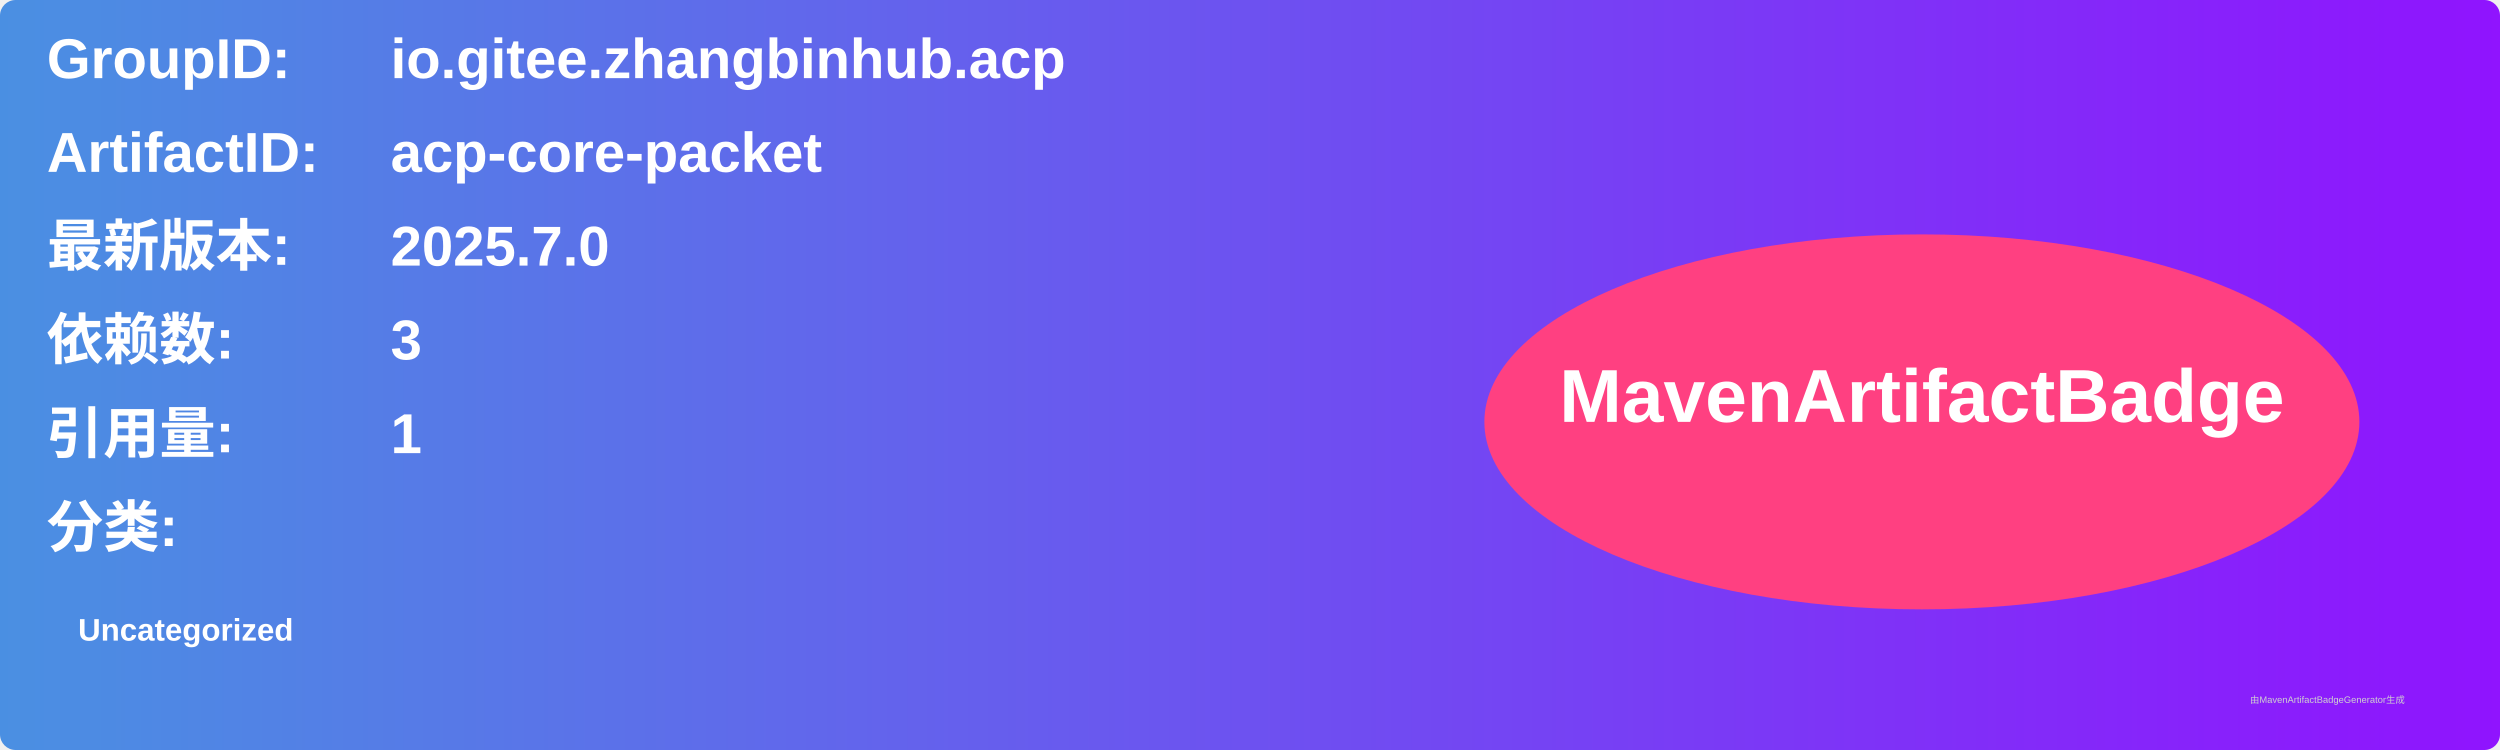
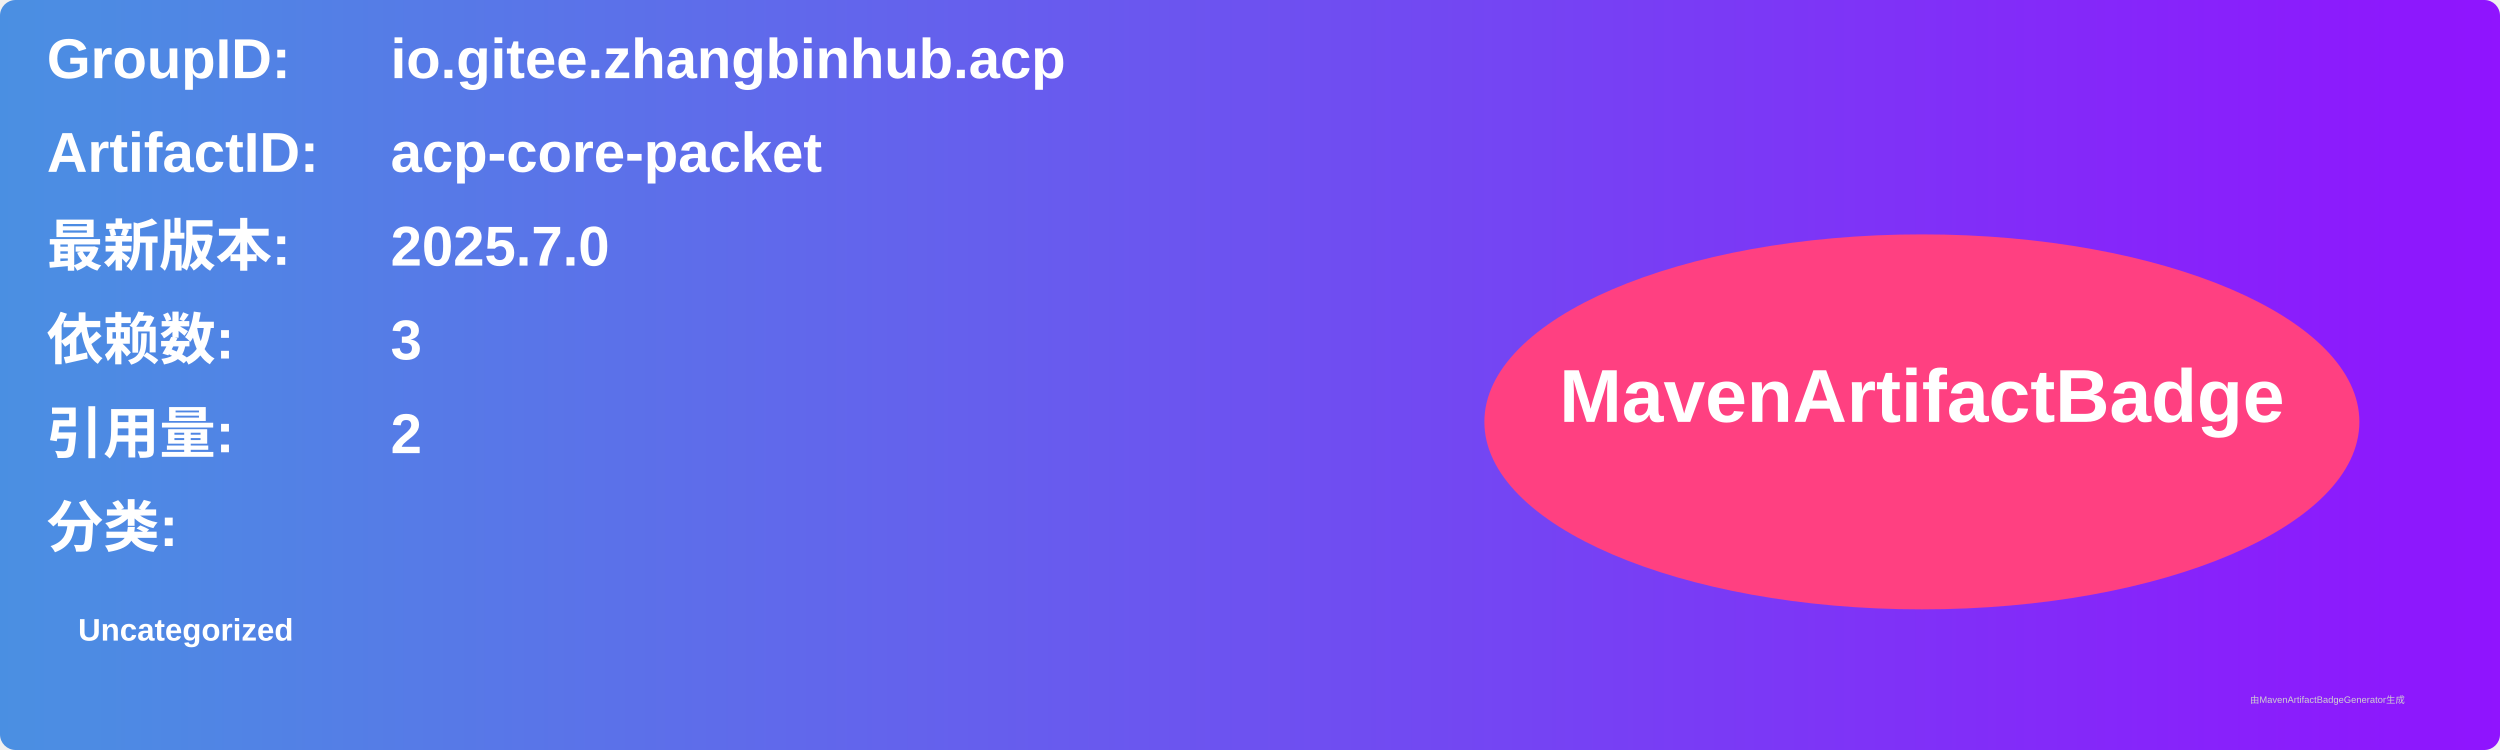
<svg xmlns="http://www.w3.org/2000/svg" width="800" height="240" viewBox="0 0 800 240">
  <linearGradient id="grad" x1="0%" y1="0%" x2="100%" y2="0%">
    <stop offset="0%" stop-color="#4a90e2" />
    <stop offset="100%" stop-color="#9013fe" />
  </linearGradient>
  <rect width="100%" height="100%" rx="5" ry="5" fill="url(#grad)" />
  <g transform="translate(15, 15)">
    <text x="0" y="10" font-family="Arial" font-size="18" fill="white" font-weight="bold" width="260">GroupID:</text>
    <text x="110" y="10" font-family="Arial" font-size="18" fill="white" font-weight="bold" width="460">io.gitee.zhangbinhub.acp</text>
    <text x="0" y="40" font-family="Arial" font-size="18" fill="white" font-weight="bold" width="260">ArtifactID:</text>
    <text x="110" y="40" font-family="Arial" font-size="18" fill="white" font-weight="bold" width="460">acp-core-packet</text>
    <text x="0" y="70" font-family="Arial" font-size="18" fill="white" font-weight="bold">最新版本:</text>
    <text x="110" y="70" font-family="Arial" font-size="18" fill="white" font-weight="bold">
      <tspan font-weight="bold">2025.7.0</tspan>
    </text>
    <text x="0" y="100" font-family="Arial" font-size="18" fill="white" font-weight="bold">依赖数: </text>
    <text x="110" y="100" font-family="Arial" font-size="18" fill="white">
      <tspan font-weight="bold">3</tspan>
    </text>
    <text x="0" y="130" font-family="Arial" font-size="18" fill="white" font-weight="bold">引用量: </text>
    <text x="110" y="130" font-family="Arial" font-size="18" fill="white">
-       <tspan font-weight="bold">1</tspan>
+       <tspan font-weight="bold">2</tspan>
    </text>
    <text x="0" y="160" font-family="Arial" font-size="18" fill="white" font-weight="bold">分类:</text>
    <text x="10" y="190" font-family="Arial" font-size="10" fill="white">
      <tspan font-weight="bold">Uncategorized</tspan>
    </text>
    <ellipse cx="600" cy="120" rx="140" ry="60" fill="#ff4081" />
    <text x="600" y="120" text-anchor="middle" font-family="Arial" font-size="24" fill="white" font-weight="bold">MavenArtifactBadge</text>
  </g>
  <text x="720" y="225" font-family="Arial" font-size="3" fill="#d0d0d0">由MavenArtifactBadgeGenerator生成</text>
</svg>
